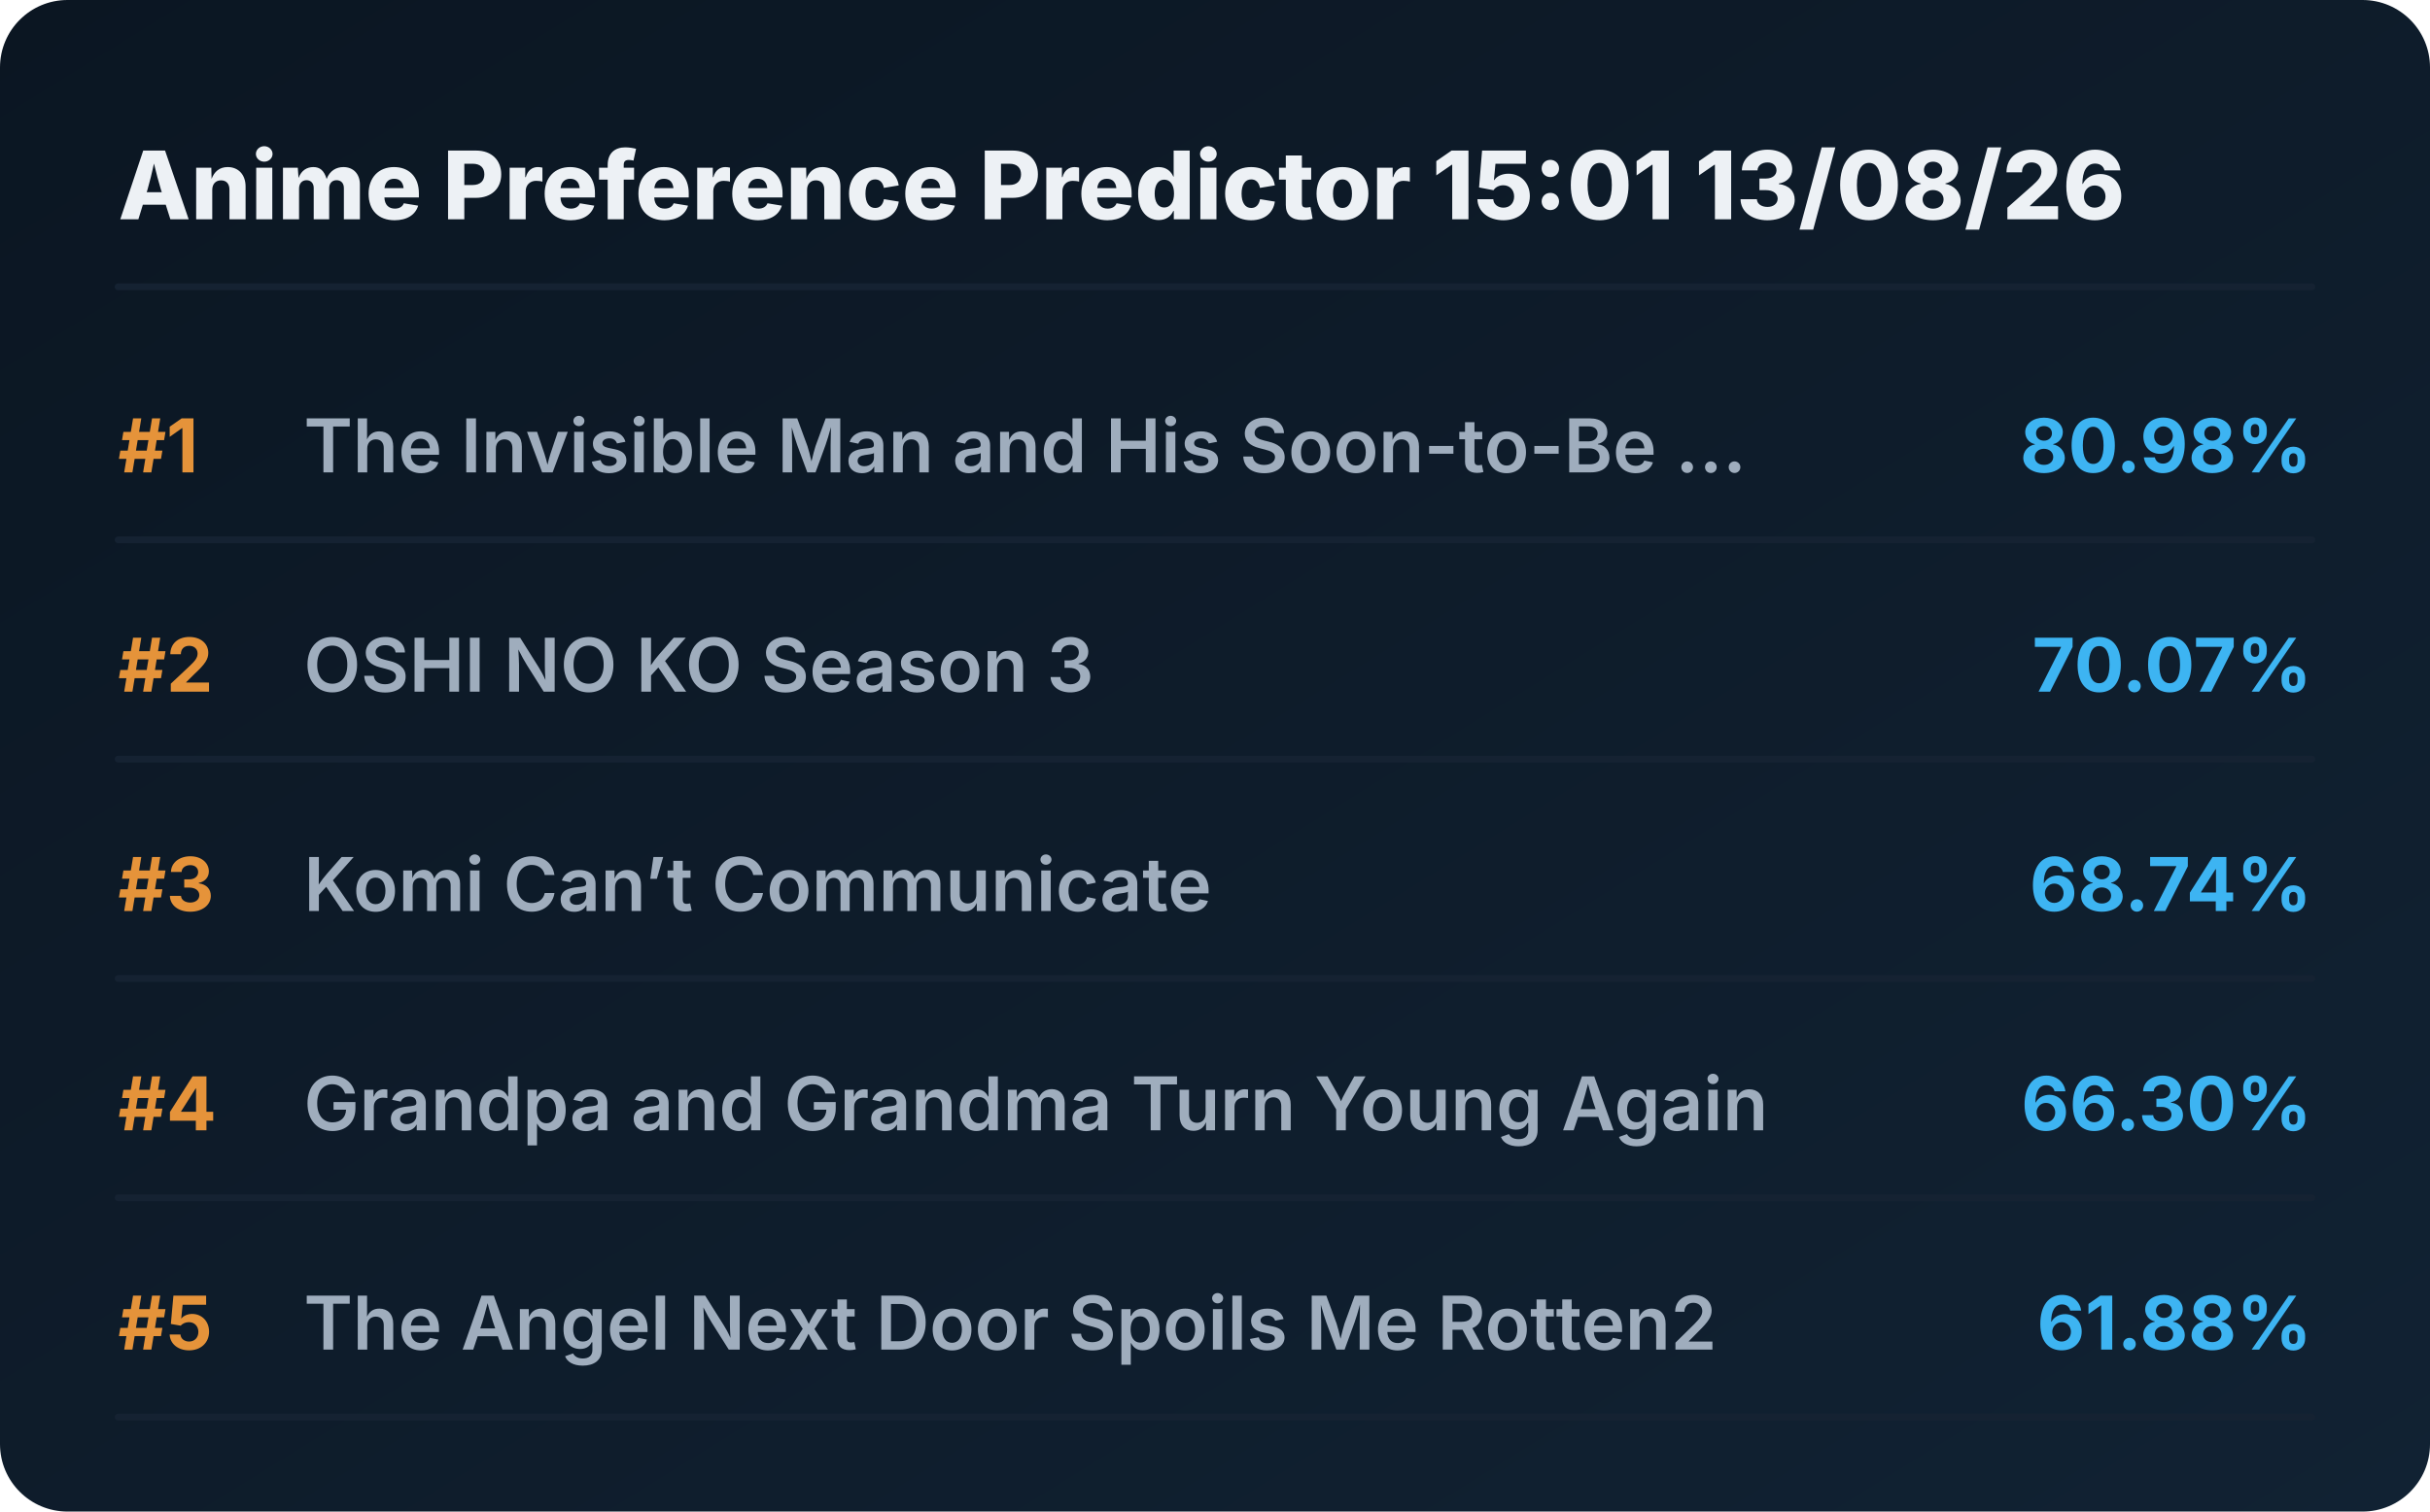
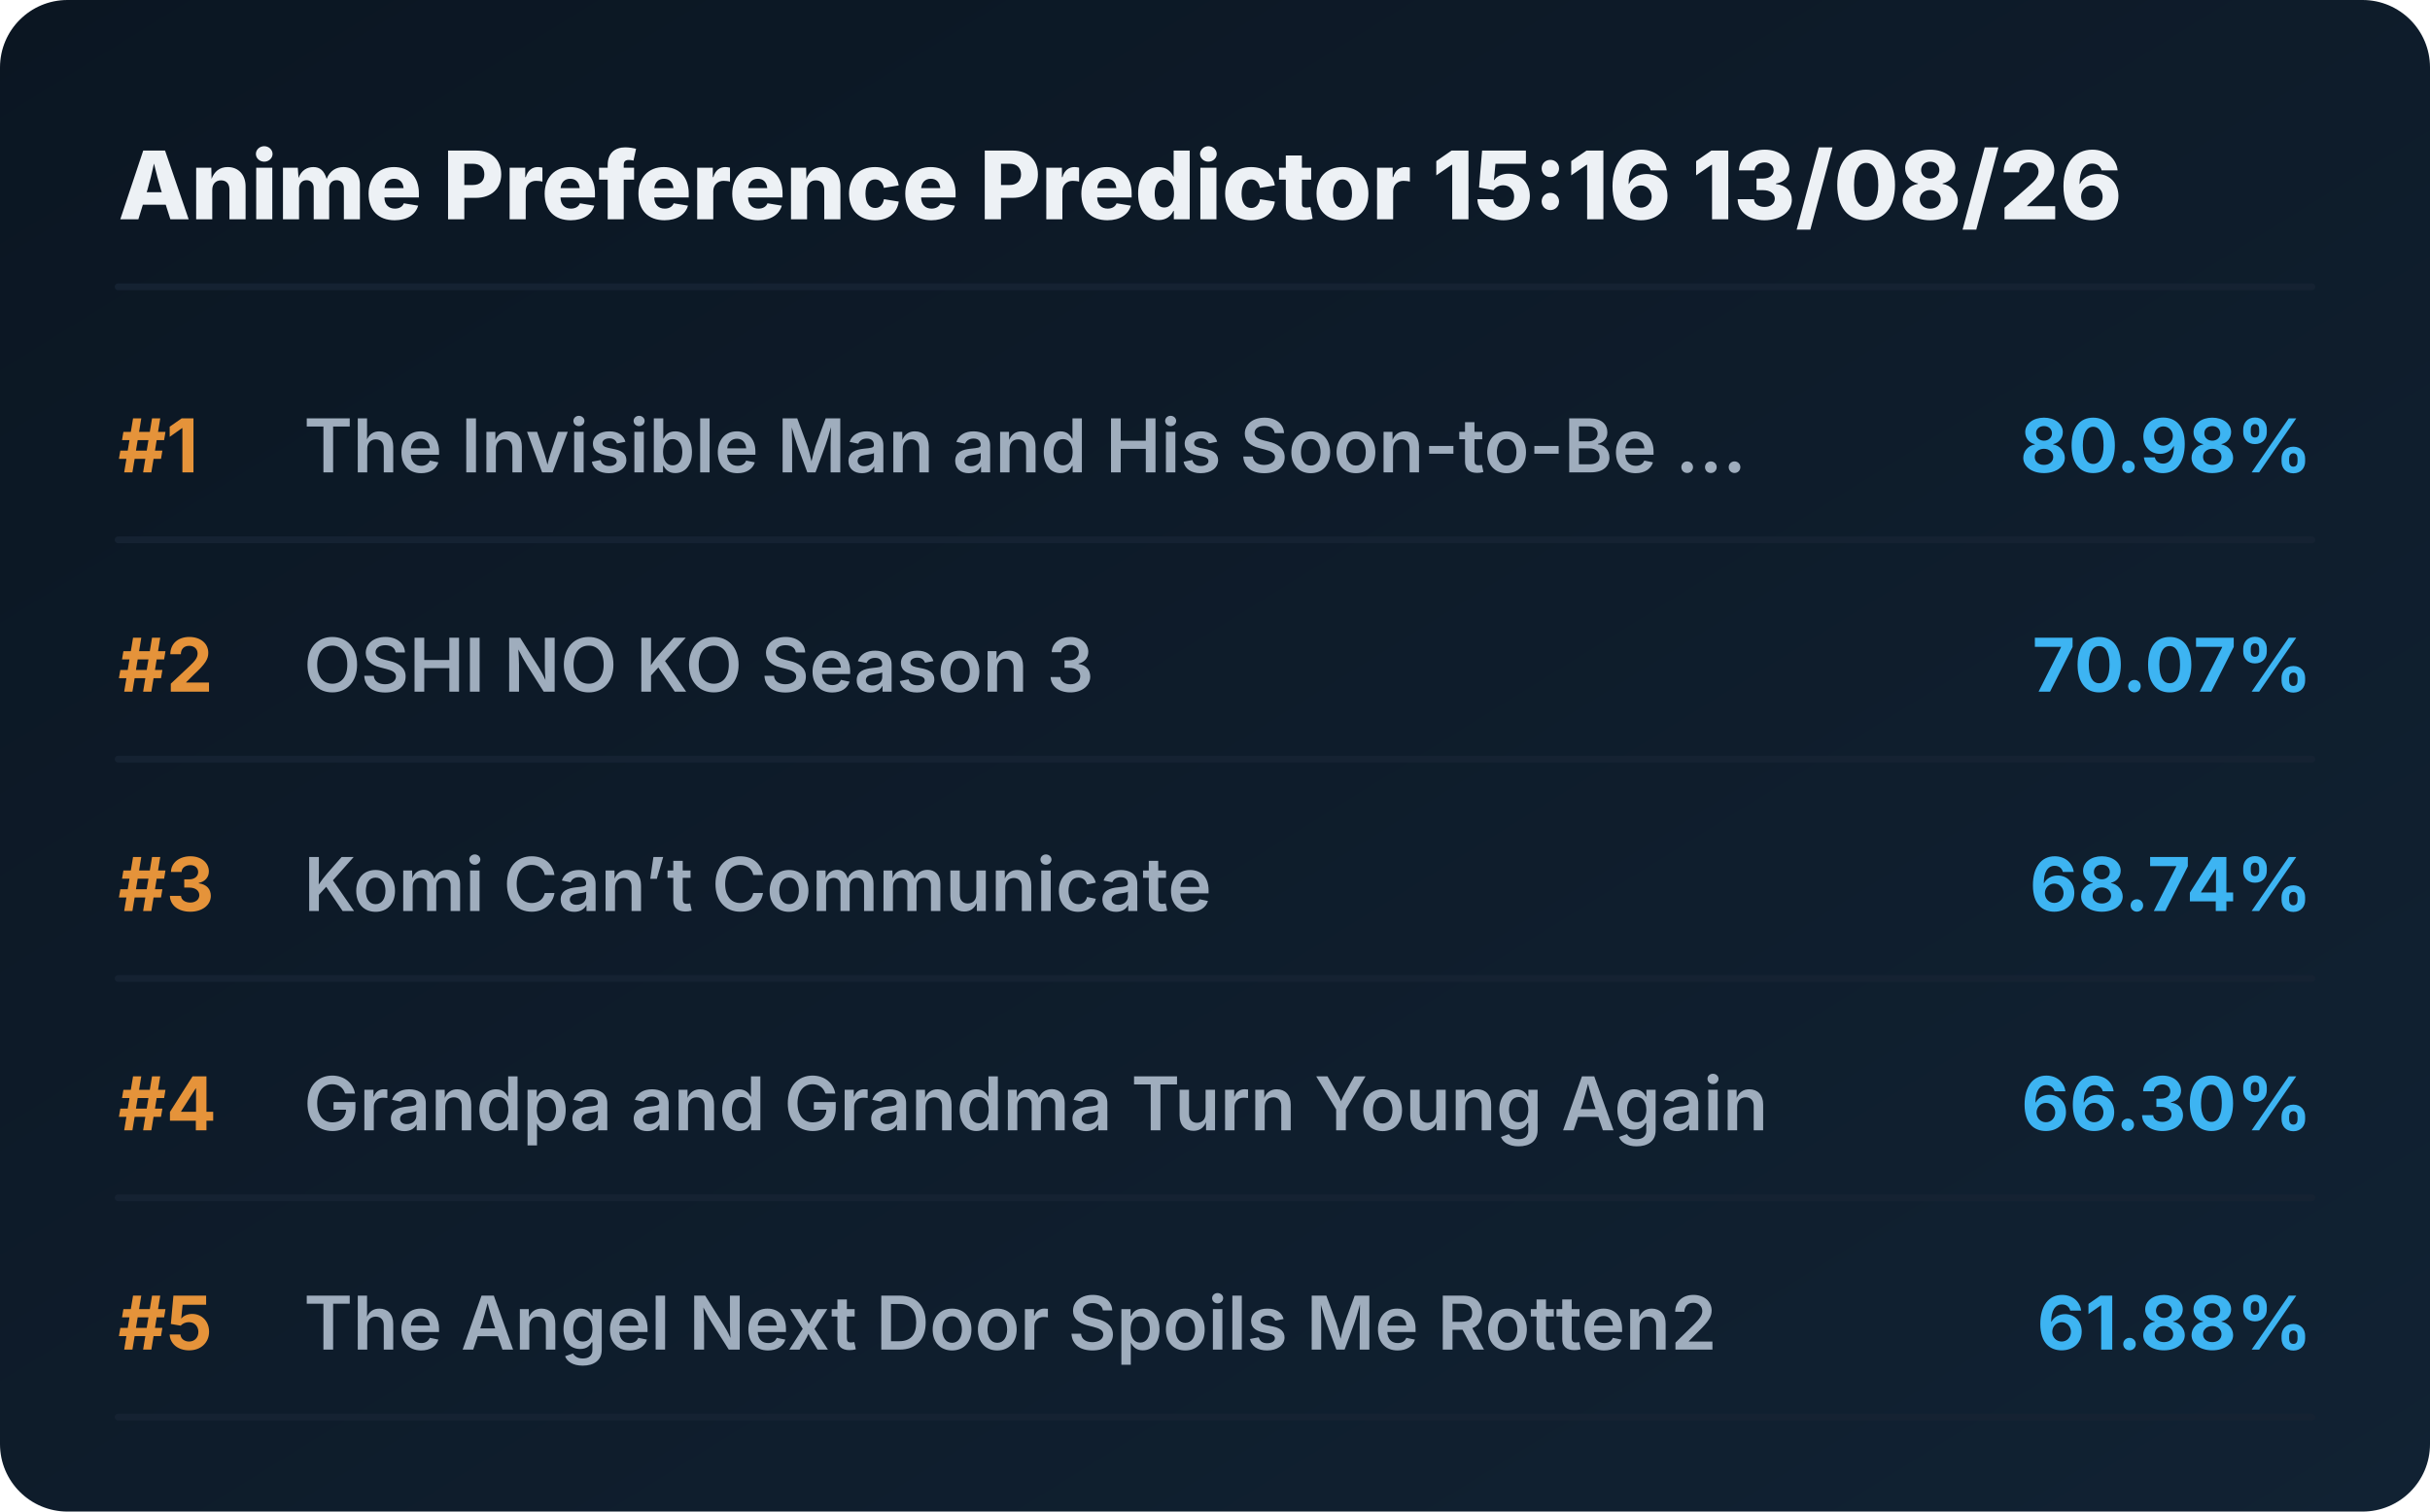
<svg xmlns="http://www.w3.org/2000/svg" viewBox="0 0 720 448" preserveAspectRatio="xMidYMid meet" style="width: 100%; height: auto; max-width: 720px;">
  <defs>
    <linearGradient id="boxGrad" x1="0%" y1="0%" x2="100%" y2="100%">
      <stop offset="0%" stop-color="#0b1622" />
      <stop offset="100%" stop-color="#112233" />
    </linearGradient>
    <clipPath id="titleClip">
      <rect x="90" y="0" width="510" height="100%" />
    </clipPath>
  </defs>
  <style>
    .bg { fill: url(#boxGrad); rx: 20px; }
    .header { font-family: 'Overpass', 'Inter', system-ui, sans-serif; font-weight: 800; font-size: 28px; fill: #edf1f5; }
    .rank { font-family: 'Overpass', 'Inter', system-ui, sans-serif; font-weight: 700; font-size: 22px; fill: #e5933a; }
    .title { font-family: 'Overpass', 'Inter', system-ui, sans-serif; font-weight: 600; font-size: 22px; fill: #9fadbd; }
    .score { font-family: 'Overpass', 'Inter', system-ui, sans-serif; font-weight: 700; font-size: 22px; fill: #3db4f2; }
    .line { stroke: #152232; stroke-width: 2; stroke-linecap: round; }
  </style>
  <rect class="bg" width="720" height="448" />
-   <text x="35" y="65" class="header">Anime Preference Predictor 15:01 13/08/26</text>
+   <text x="35" y="65" class="header">Anime Preference Predictor 15:16 13/08/26</text>
  <line x1="35" y1="85" x2="685" y2="85" class="line" />
  <g transform="translate(0, 0)">
    <text x="35" y="140" class="rank">#1</text>
    <text x="90" y="140" class="title">The Invisible Man and His Soon-to-Be ...</text>
    <text x="685" y="140" class="score" text-anchor="end">80.98%</text>
    <line x1="35" y1="160" x2="685" y2="160" class="line" />
  </g>
  <g transform="translate(0, 65)">
    <text x="35" y="140" class="rank">#2</text>
    <text x="90" y="140" class="title">OSHI NO KO Season 3</text>
    <text x="685" y="140" class="score" text-anchor="end">70.07%</text>
    <line x1="35" y1="160" x2="685" y2="160" class="line" />
  </g>
  <g transform="translate(0, 130)">
    <text x="35" y="140" class="rank">#3</text>
    <text x="90" y="140" class="title">Komi Can’t Communicate</text>
    <text x="685" y="140" class="score" text-anchor="end">68.74%</text>
    <line x1="35" y1="160" x2="685" y2="160" class="line" />
  </g>
  <g transform="translate(0, 195)">
    <text x="35" y="140" class="rank">#4</text>
    <text x="90" y="140" class="title">Grandpa and Grandma Turn Young Again</text>
    <text x="685" y="140" class="score" text-anchor="end">66.30%</text>
    <line x1="35" y1="160" x2="685" y2="160" class="line" />
  </g>
  <g transform="translate(0, 260)">
    <text x="35" y="140" class="rank">#5</text>
    <text x="90" y="140" class="title">The Angel Next Door Spoils Me Rotten2</text>
    <text x="685" y="140" class="score" text-anchor="end">61.88%</text>
    <line x1="35" y1="160" x2="685" y2="160" class="line" />
  </g>
</svg>
